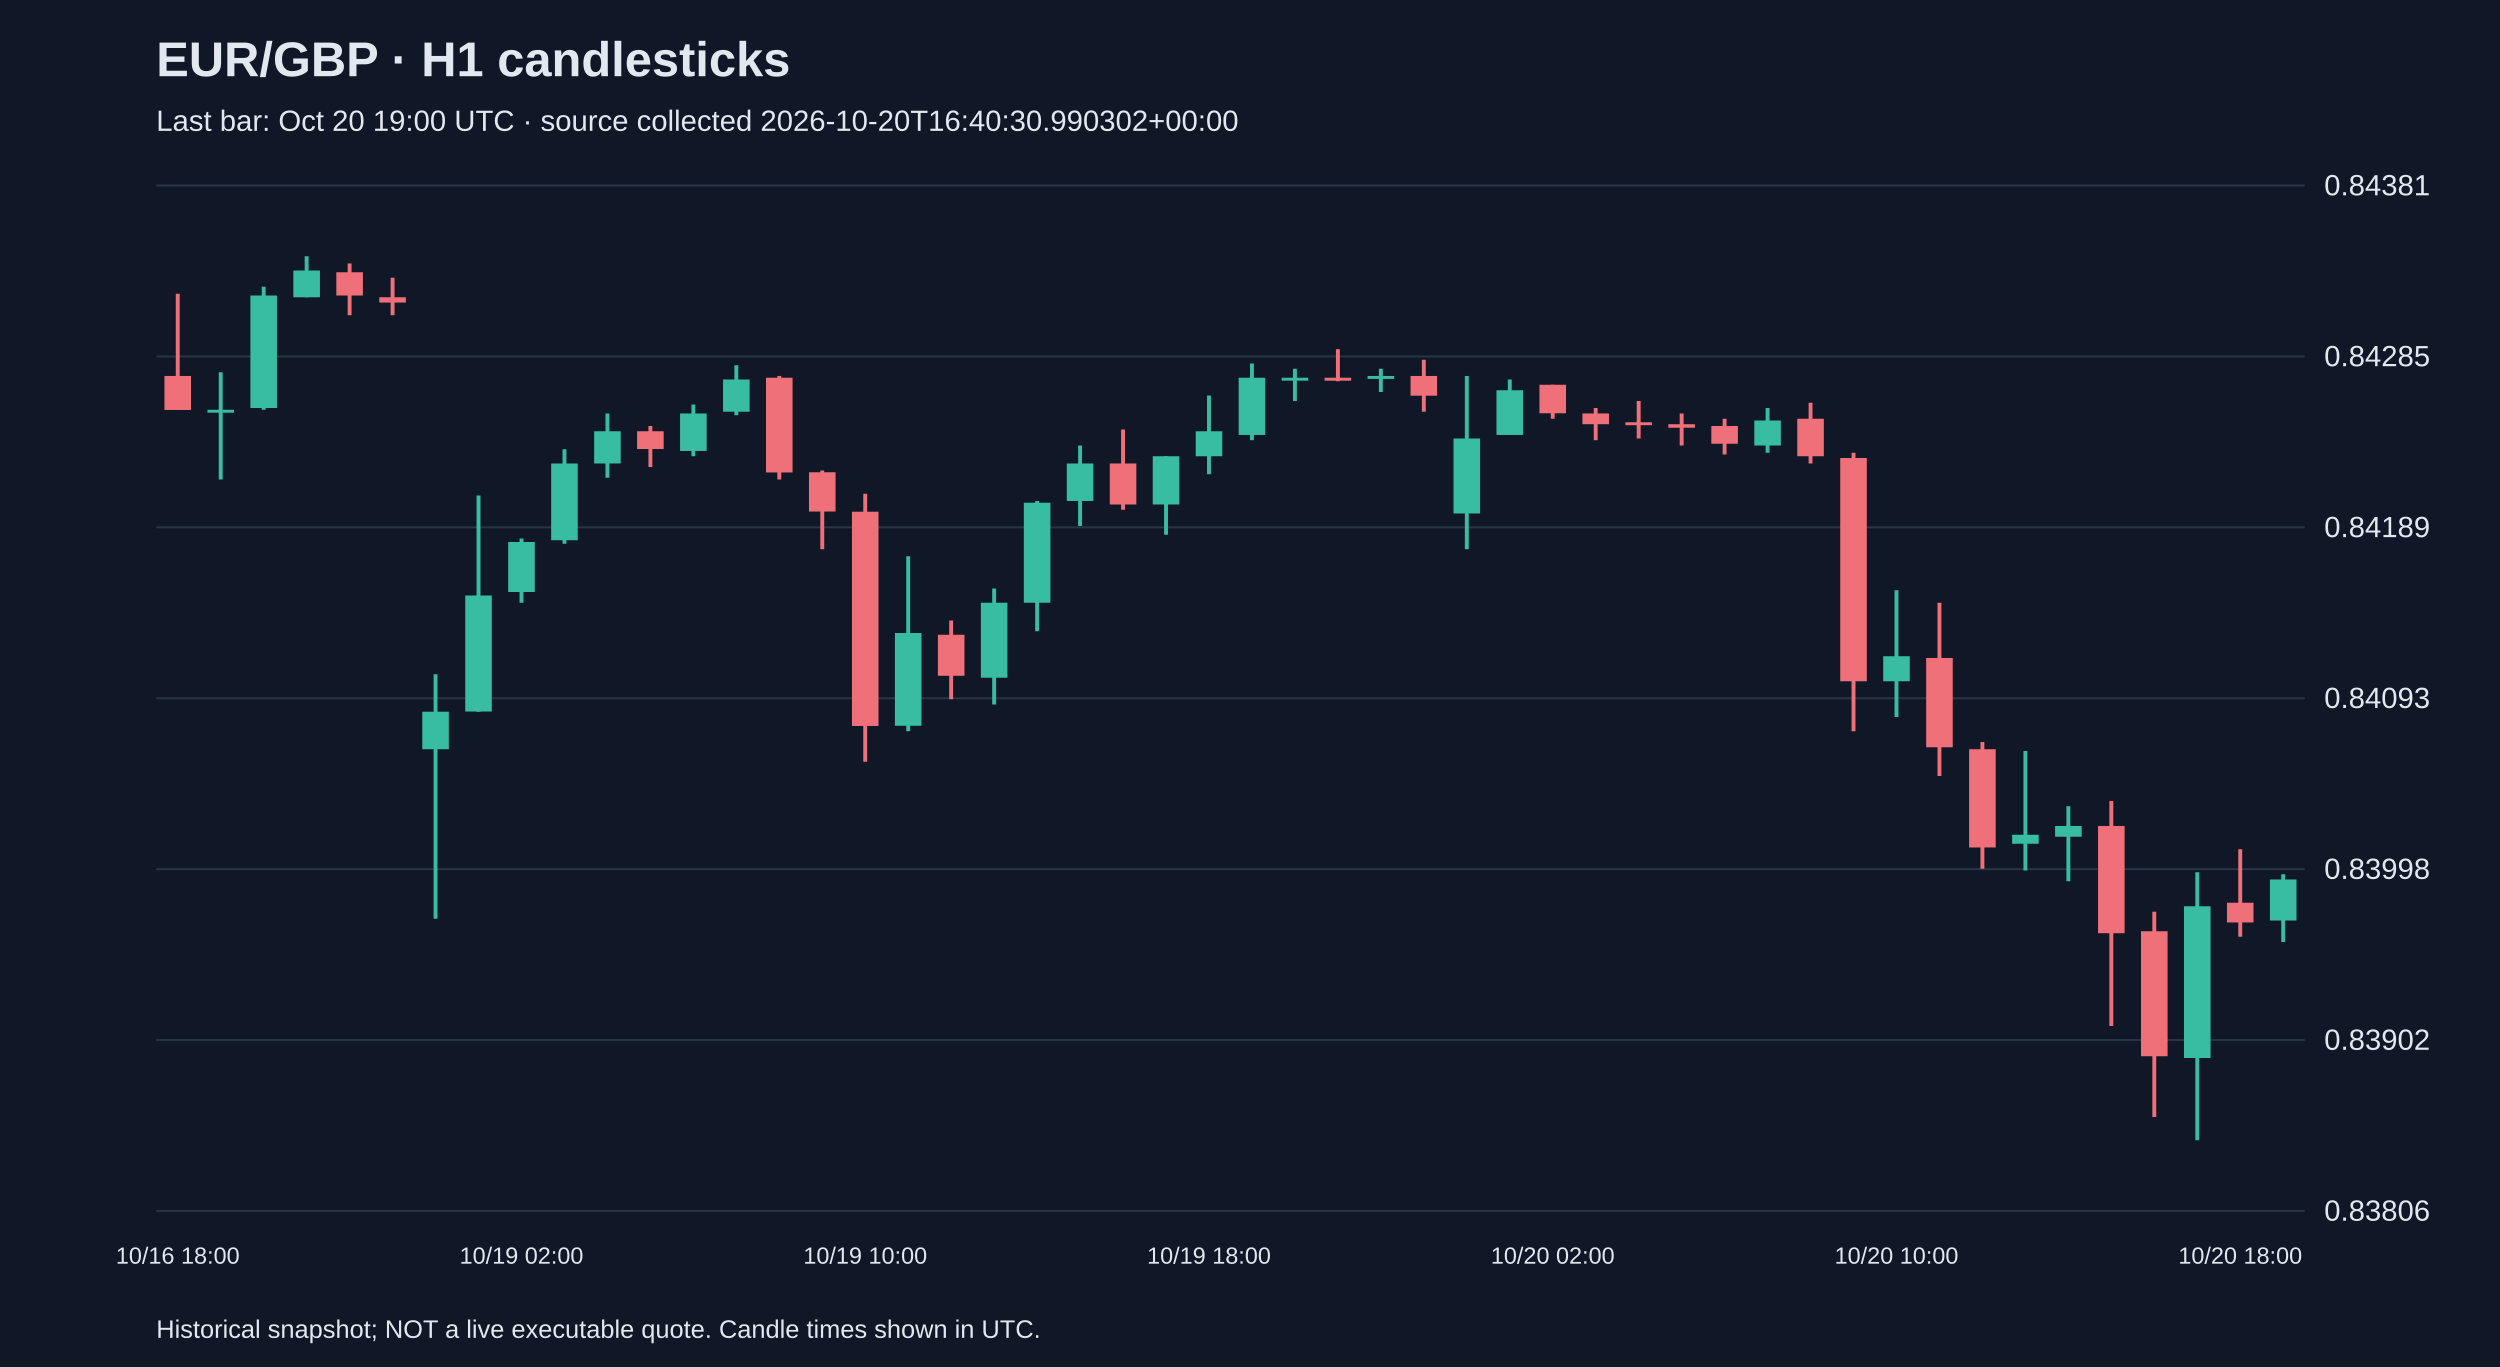
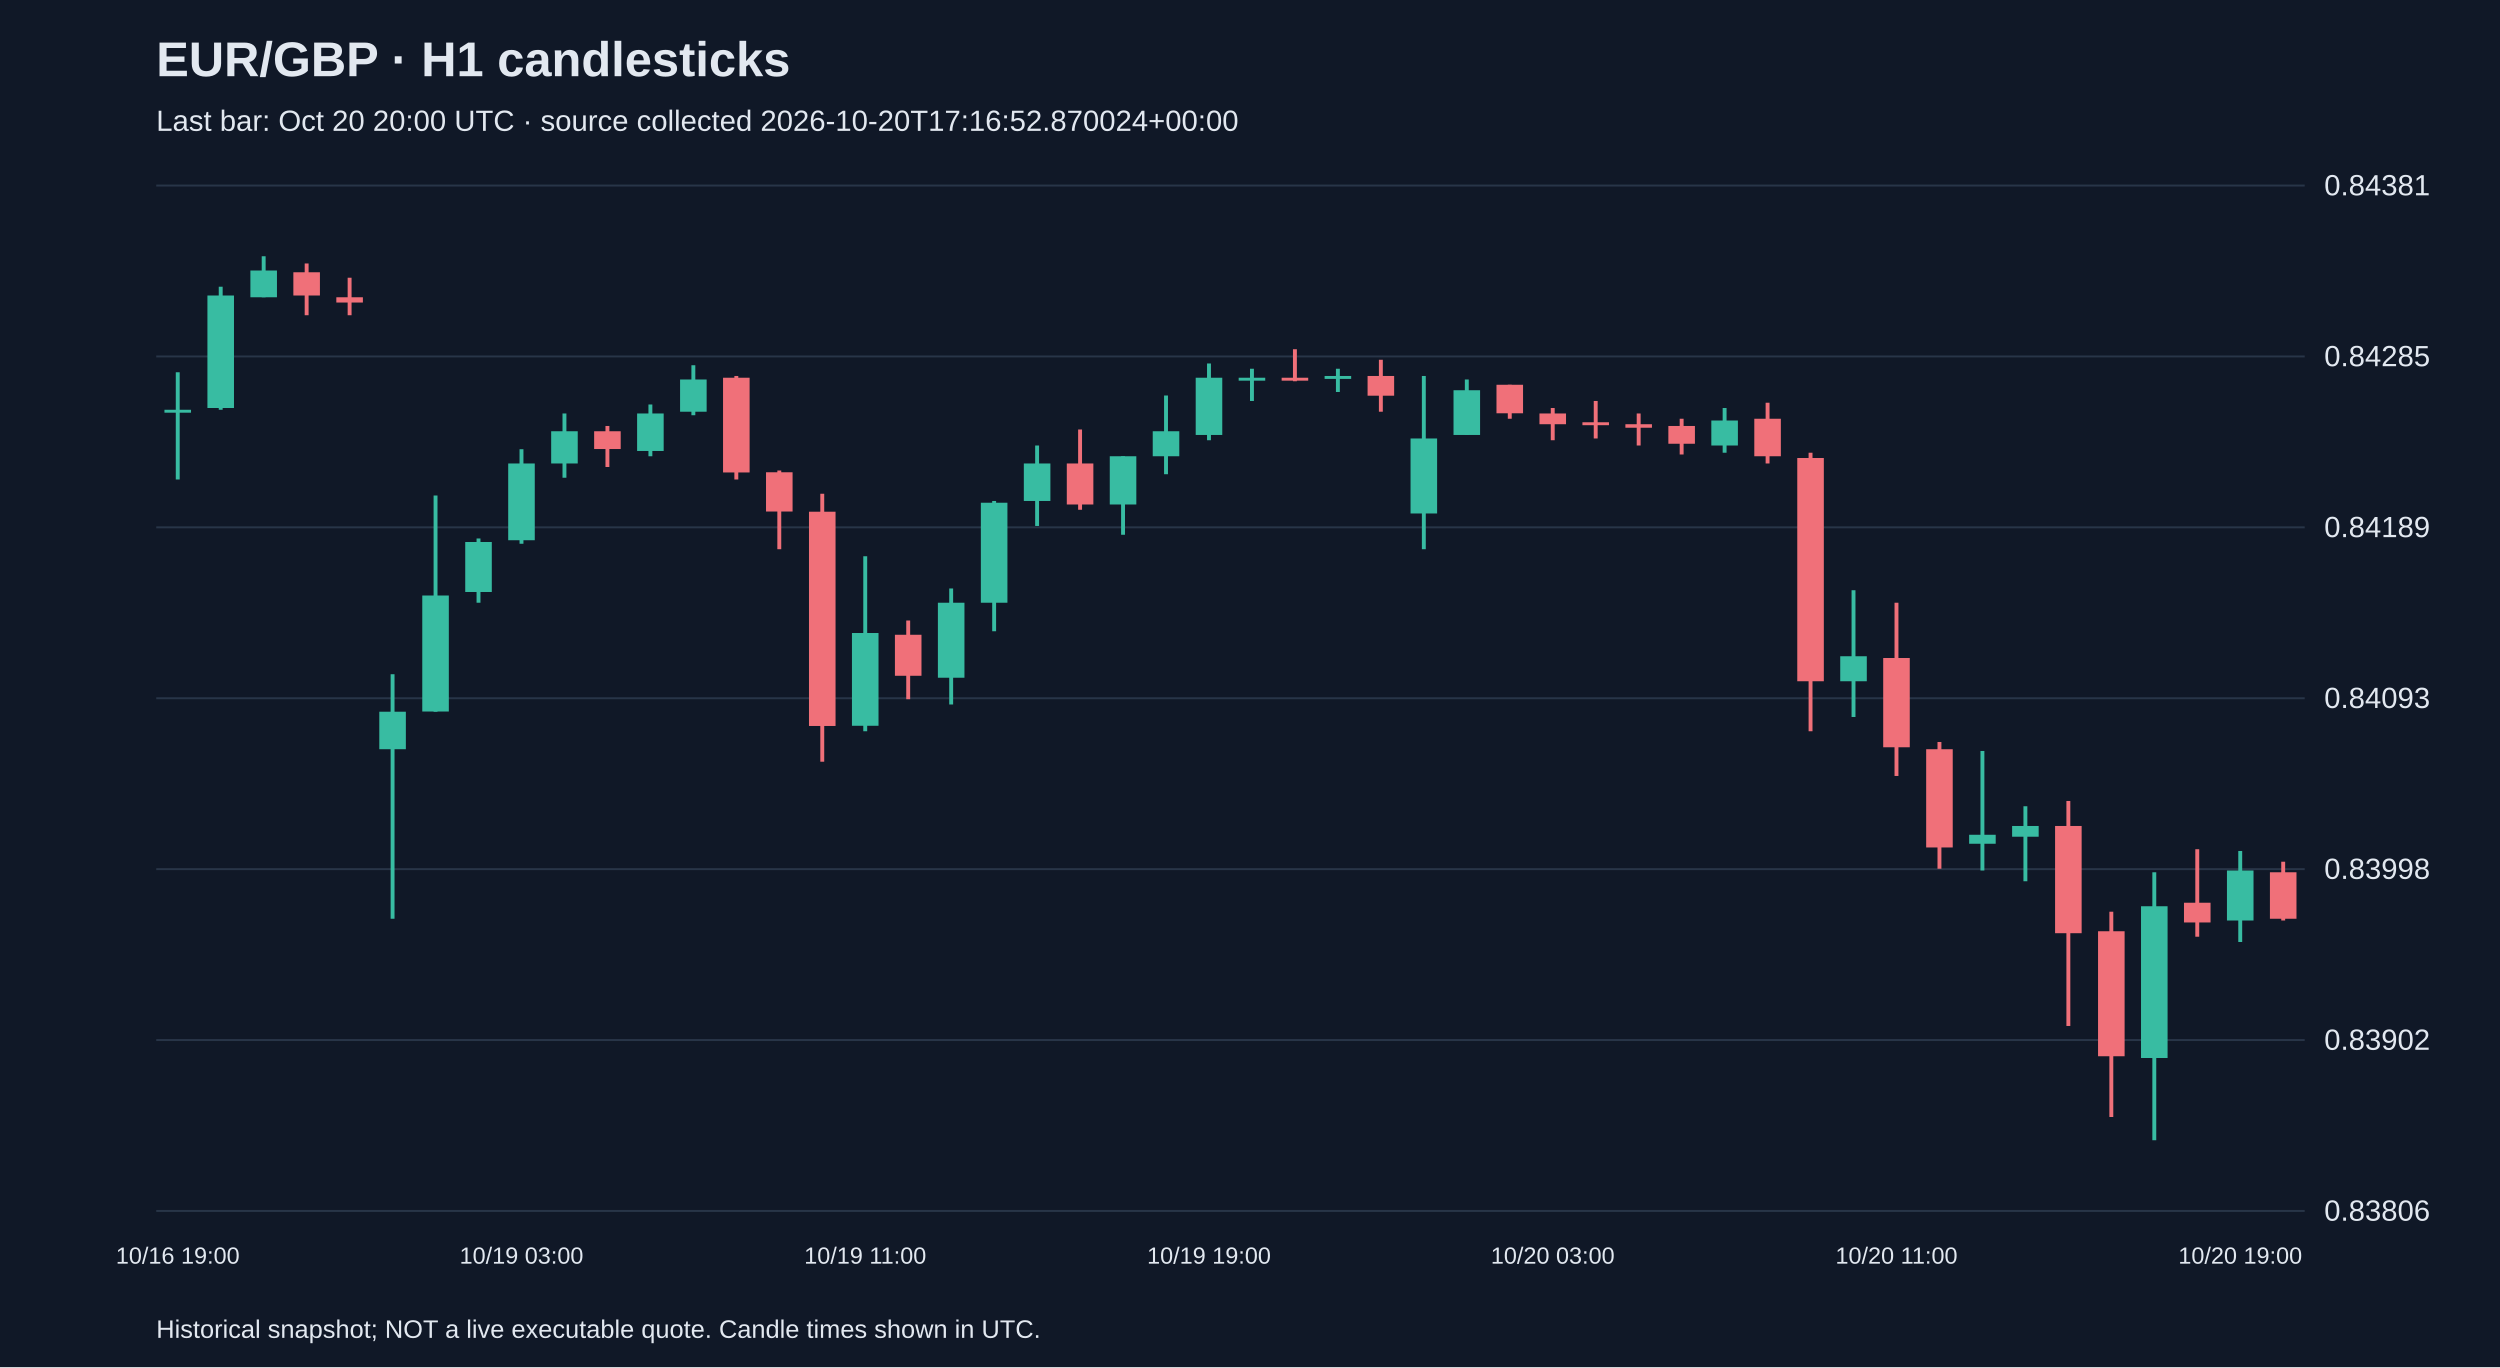
<svg xmlns="http://www.w3.org/2000/svg" viewBox="0 0 1280 700">
  <rect width="100%" height="100%" fill="#101827" />
  <style>text{font-family:Arial,sans-serif;fill:#e2e8f0}</style>
  <text x="80" y="39" font-size="25" font-weight="bold">EUR/GBP · H1 candlesticks</text>
-   <text x="80" y="67" font-size="15" fill="#a6b1c5">Last bar: Oct 20 19:00 UTC · source collected 2026-10-20T16:40:30.990302+00:00</text>
+   <text x="80" y="67" font-size="15" fill="#a6b1c5">Last bar: Oct 20 20:00 UTC · source collected 2026-10-20T17:16:52.870024+00:00</text>
  <line x1="80" y1="620.0" x2="1180" y2="620.0" stroke="#283548" />
  <text x="1190" y="625.0" font-size="15">0.83806</text>
  <line x1="80" y1="532.5" x2="1180" y2="532.5" stroke="#283548" />
  <text x="1190" y="537.5" font-size="15">0.83902</text>
  <line x1="80" y1="445.0" x2="1180" y2="445.0" stroke="#283548" />
  <text x="1190" y="450.0" font-size="15">0.83998</text>
  <line x1="80" y1="357.5" x2="1180" y2="357.5" stroke="#283548" />
  <text x="1190" y="362.5" font-size="15">0.84093</text>
  <line x1="80" y1="270.0" x2="1180" y2="270.0" stroke="#283548" />
  <text x="1190" y="275.0" font-size="15">0.84189</text>
  <line x1="80" y1="182.5" x2="1180" y2="182.5" stroke="#283548" />
  <text x="1190" y="187.5" font-size="15">0.84285</text>
  <line x1="80" y1="95.0" x2="1180" y2="95.0" stroke="#283548" />
  <text x="1190" y="100.0" font-size="15">0.84381</text>
-   <line x1="91.0" y1="150.4" x2="91.0" y2="209.8" stroke="#f07079" stroke-width="2" />
-   <rect x="84.2" y="192.5" width="13.6" height="17.4" fill="#f07079" />
-   <text x="91.0" y="647" text-anchor="middle" font-size="12">10/16 18:00</text>
-   <line x1="113.0" y1="190.6" x2="113.0" y2="245.5" stroke="#38bca2" stroke-width="2" />
-   <rect x="106.2" y="209.8" width="13.6" height="1.5" fill="#38bca2" />
-   <line x1="135.0" y1="146.8" x2="135.0" y2="209.8" stroke="#38bca2" stroke-width="2" />
-   <rect x="128.2" y="151.3" width="13.6" height="57.6" fill="#38bca2" />
-   <line x1="157.0" y1="131.2" x2="157.0" y2="152.2" stroke="#38bca2" stroke-width="2" />
-   <rect x="150.2" y="138.5" width="13.6" height="13.7" fill="#38bca2" />
-   <line x1="179.0" y1="134.9" x2="179.0" y2="161.4" stroke="#f07079" stroke-width="2" />
-   <rect x="172.2" y="139.4" width="13.6" height="11.9" fill="#f07079" />
-   <line x1="201.0" y1="142.2" x2="201.0" y2="161.4" stroke="#f07079" stroke-width="2" />
-   <rect x="194.2" y="152.2" width="13.6" height="2.7" fill="#f07079" />
-   <line x1="223.0" y1="345.2" x2="223.0" y2="470.4" stroke="#38bca2" stroke-width="2" />
-   <rect x="216.2" y="364.4" width="13.6" height="19.2" fill="#38bca2" />
-   <line x1="245.0" y1="253.7" x2="245.0" y2="364.4" stroke="#38bca2" stroke-width="2" />
-   <rect x="238.2" y="304.9" width="13.6" height="59.4" fill="#38bca2" />
-   <line x1="267.0" y1="275.7" x2="267.0" y2="308.6" stroke="#38bca2" stroke-width="2" />
-   <rect x="260.2" y="277.5" width="13.6" height="25.6" fill="#38bca2" />
-   <text x="267.0" y="647" text-anchor="middle" font-size="12">10/19 02:00</text>
-   <line x1="289.0" y1="230.0" x2="289.0" y2="278.4" stroke="#38bca2" stroke-width="2" />
-   <rect x="282.2" y="237.3" width="13.6" height="39.3" fill="#38bca2" />
-   <line x1="311.0" y1="211.7" x2="311.0" y2="244.6" stroke="#38bca2" stroke-width="2" />
-   <rect x="304.2" y="220.8" width="13.6" height="16.5" fill="#38bca2" />
-   <line x1="333.0" y1="218.1" x2="333.0" y2="239.1" stroke="#f07079" stroke-width="2" />
-   <rect x="326.2" y="220.8" width="13.6" height="9.1" fill="#f07079" />
-   <line x1="355.0" y1="207.1" x2="355.0" y2="233.6" stroke="#38bca2" stroke-width="2" />
-   <rect x="348.2" y="211.7" width="13.6" height="19.2" fill="#38bca2" />
-   <line x1="377.0" y1="187.0" x2="377.0" y2="212.6" stroke="#38bca2" stroke-width="2" />
-   <rect x="370.2" y="194.3" width="13.6" height="16.5" fill="#38bca2" />
-   <line x1="399.0" y1="192.5" x2="399.0" y2="245.5" stroke="#f07079" stroke-width="2" />
-   <rect x="392.2" y="193.4" width="13.6" height="48.5" fill="#f07079" />
-   <line x1="421.0" y1="240.9" x2="421.0" y2="281.2" stroke="#f07079" stroke-width="2" />
-   <rect x="414.2" y="241.8" width="13.6" height="20.1" fill="#f07079" />
-   <line x1="443.0" y1="252.8" x2="443.0" y2="390.0" stroke="#f07079" stroke-width="2" />
-   <rect x="436.2" y="262.0" width="13.6" height="109.7" fill="#f07079" />
-   <text x="443.0" y="647" text-anchor="middle" font-size="12">10/19 10:00</text>
-   <line x1="465.0" y1="284.8" x2="465.0" y2="374.4" stroke="#38bca2" stroke-width="2" />
-   <rect x="458.2" y="324.1" width="13.6" height="47.5" fill="#38bca2" />
-   <line x1="487.0" y1="317.7" x2="487.0" y2="358.0" stroke="#f07079" stroke-width="2" />
-   <rect x="480.2" y="325.0" width="13.6" height="21.0" fill="#f07079" />
-   <line x1="509.0" y1="301.3" x2="509.0" y2="360.7" stroke="#38bca2" stroke-width="2" />
-   <rect x="502.2" y="308.6" width="13.6" height="38.4" fill="#38bca2" />
-   <line x1="531.0" y1="256.5" x2="531.0" y2="323.2" stroke="#38bca2" stroke-width="2" />
-   <rect x="524.2" y="257.4" width="13.6" height="51.2" fill="#38bca2" />
-   <line x1="553.0" y1="228.1" x2="553.0" y2="269.3" stroke="#38bca2" stroke-width="2" />
-   <rect x="546.2" y="237.3" width="13.6" height="19.2" fill="#38bca2" />
-   <line x1="575.0" y1="219.9" x2="575.0" y2="261.0" stroke="#f07079" stroke-width="2" />
-   <rect x="568.2" y="237.3" width="13.6" height="21.0" fill="#f07079" />
-   <line x1="597.0" y1="233.6" x2="597.0" y2="273.8" stroke="#38bca2" stroke-width="2" />
-   <rect x="590.2" y="233.6" width="13.6" height="24.7" fill="#38bca2" />
-   <line x1="619.0" y1="202.5" x2="619.0" y2="242.8" stroke="#38bca2" stroke-width="2" />
-   <rect x="612.2" y="220.8" width="13.6" height="12.8" fill="#38bca2" />
-   <text x="619.0" y="647" text-anchor="middle" font-size="12">10/19 18:00</text>
-   <line x1="641.0" y1="186.1" x2="641.0" y2="225.4" stroke="#38bca2" stroke-width="2" />
-   <rect x="634.2" y="193.4" width="13.6" height="29.3" fill="#38bca2" />
-   <line x1="663.0" y1="188.8" x2="663.0" y2="205.3" stroke="#38bca2" stroke-width="2" />
-   <rect x="656.2" y="193.4" width="13.6" height="1.5" fill="#38bca2" />
-   <line x1="685.0" y1="178.8" x2="685.0" y2="195.2" stroke="#f07079" stroke-width="2" />
-   <rect x="678.2" y="193.4" width="13.6" height="1.5" fill="#f07079" />
-   <line x1="707.0" y1="188.8" x2="707.0" y2="200.7" stroke="#38bca2" stroke-width="2" />
-   <rect x="700.2" y="192.5" width="13.6" height="1.5" fill="#38bca2" />
-   <line x1="729.0" y1="184.2" x2="729.0" y2="210.8" stroke="#f07079" stroke-width="2" />
-   <rect x="722.2" y="192.5" width="13.6" height="10.1" fill="#f07079" />
-   <line x1="751.0" y1="192.5" x2="751.0" y2="281.2" stroke="#38bca2" stroke-width="2" />
-   <rect x="744.2" y="224.5" width="13.6" height="38.4" fill="#38bca2" />
-   <line x1="773.0" y1="194.3" x2="773.0" y2="222.6" stroke="#38bca2" stroke-width="2" />
-   <rect x="766.2" y="199.8" width="13.6" height="22.9" fill="#38bca2" />
-   <line x1="795.0" y1="197.0" x2="795.0" y2="214.4" stroke="#f07079" stroke-width="2" />
-   <rect x="788.2" y="197.0" width="13.6" height="14.6" fill="#f07079" />
-   <text x="795.0" y="647" text-anchor="middle" font-size="12">10/20 02:00</text>
-   <line x1="817.0" y1="208.9" x2="817.0" y2="225.4" stroke="#f07079" stroke-width="2" />
-   <rect x="810.2" y="211.7" width="13.6" height="5.5" fill="#f07079" />
-   <line x1="839.0" y1="205.3" x2="839.0" y2="224.5" stroke="#f07079" stroke-width="2" />
-   <rect x="832.2" y="216.2" width="13.6" height="1.5" fill="#f07079" />
-   <line x1="861.0" y1="211.7" x2="861.0" y2="228.1" stroke="#f07079" stroke-width="2" />
-   <rect x="854.2" y="217.2" width="13.6" height="1.8" fill="#f07079" />
-   <line x1="883.0" y1="214.4" x2="883.0" y2="232.7" stroke="#f07079" stroke-width="2" />
-   <rect x="876.2" y="218.1" width="13.6" height="9.1" fill="#f07079" />
-   <line x1="905.0" y1="208.9" x2="905.0" y2="231.8" stroke="#38bca2" stroke-width="2" />
-   <rect x="898.2" y="215.3" width="13.6" height="12.8" fill="#38bca2" />
-   <line x1="927.0" y1="206.2" x2="927.0" y2="237.3" stroke="#f07079" stroke-width="2" />
-   <rect x="920.2" y="214.4" width="13.6" height="19.2" fill="#f07079" />
-   <line x1="949.0" y1="231.8" x2="949.0" y2="374.4" stroke="#f07079" stroke-width="2" />
-   <rect x="942.2" y="234.5" width="13.6" height="114.3" fill="#f07079" />
-   <line x1="971.0" y1="302.2" x2="971.0" y2="367.1" stroke="#38bca2" stroke-width="2" />
-   <rect x="964.2" y="336.0" width="13.6" height="12.8" fill="#38bca2" />
-   <text x="971.0" y="647" text-anchor="middle" font-size="12">10/20 10:00</text>
-   <line x1="993.0" y1="308.6" x2="993.0" y2="397.3" stroke="#f07079" stroke-width="2" />
-   <rect x="986.2" y="336.9" width="13.6" height="45.7" fill="#f07079" />
-   <line x1="1015.0" y1="379.9" x2="1015.0" y2="444.8" stroke="#f07079" stroke-width="2" />
-   <rect x="1008.2" y="383.6" width="13.6" height="50.3" fill="#f07079" />
-   <line x1="1037.0" y1="384.5" x2="1037.0" y2="445.7" stroke="#38bca2" stroke-width="2" />
-   <rect x="1030.2" y="427.4" width="13.6" height="4.6" fill="#38bca2" />
-   <line x1="1059.0" y1="412.8" x2="1059.0" y2="451.2" stroke="#38bca2" stroke-width="2" />
-   <rect x="1052.2" y="422.9" width="13.6" height="5.5" fill="#38bca2" />
-   <line x1="1081.0" y1="410.1" x2="1081.0" y2="525.3" stroke="#f07079" stroke-width="2" />
-   <rect x="1074.2" y="422.9" width="13.6" height="54.9" fill="#f07079" />
-   <line x1="1103.0" y1="466.8" x2="1103.0" y2="571.9" stroke="#f07079" stroke-width="2" />
-   <rect x="1096.2" y="476.8" width="13.6" height="64.0" fill="#f07079" />
-   <line x1="1125.0" y1="446.6" x2="1125.0" y2="583.8" stroke="#38bca2" stroke-width="2" />
-   <rect x="1118.2" y="464.0" width="13.6" height="77.7" fill="#38bca2" />
-   <line x1="1147.0" y1="434.8" x2="1147.0" y2="479.6" stroke="#f07079" stroke-width="2" />
-   <rect x="1140.2" y="462.2" width="13.6" height="10.1" fill="#f07079" />
-   <text x="1147.0" y="647" text-anchor="middle" font-size="12">10/20 18:00</text>
-   <line x1="1169.0" y1="447.6" x2="1169.0" y2="482.3" stroke="#38bca2" stroke-width="2" />
-   <rect x="1162.2" y="450.3" width="13.6" height="21.0" fill="#38bca2" />
+   <line x1="91.0" y1="190.6" x2="91.0" y2="245.5" stroke="#38bca2" stroke-width="2" />
+   <rect x="84.2" y="209.8" width="13.6" height="1.5" fill="#38bca2" />
+   <text x="91.0" y="647" text-anchor="middle" font-size="12">10/16 19:00</text>
+   <line x1="113.0" y1="146.8" x2="113.0" y2="209.8" stroke="#38bca2" stroke-width="2" />
+   <rect x="106.2" y="151.3" width="13.6" height="57.6" fill="#38bca2" />
+   <line x1="135.0" y1="131.2" x2="135.0" y2="152.2" stroke="#38bca2" stroke-width="2" />
+   <rect x="128.2" y="138.5" width="13.6" height="13.7" fill="#38bca2" />
+   <line x1="157.0" y1="134.9" x2="157.0" y2="161.4" stroke="#f07079" stroke-width="2" />
+   <rect x="150.2" y="139.4" width="13.6" height="11.9" fill="#f07079" />
+   <line x1="179.0" y1="142.2" x2="179.0" y2="161.4" stroke="#f07079" stroke-width="2" />
+   <rect x="172.2" y="152.2" width="13.6" height="2.7" fill="#f07079" />
+   <line x1="201.0" y1="345.2" x2="201.0" y2="470.4" stroke="#38bca2" stroke-width="2" />
+   <rect x="194.2" y="364.4" width="13.6" height="19.2" fill="#38bca2" />
+   <line x1="223.0" y1="253.7" x2="223.0" y2="364.4" stroke="#38bca2" stroke-width="2" />
+   <rect x="216.2" y="304.9" width="13.6" height="59.4" fill="#38bca2" />
+   <line x1="245.0" y1="275.7" x2="245.0" y2="308.6" stroke="#38bca2" stroke-width="2" />
+   <rect x="238.2" y="277.5" width="13.6" height="25.6" fill="#38bca2" />
+   <line x1="267.0" y1="230.0" x2="267.0" y2="278.4" stroke="#38bca2" stroke-width="2" />
+   <rect x="260.2" y="237.3" width="13.6" height="39.3" fill="#38bca2" />
+   <text x="267.0" y="647" text-anchor="middle" font-size="12">10/19 03:00</text>
+   <line x1="289.0" y1="211.7" x2="289.0" y2="244.6" stroke="#38bca2" stroke-width="2" />
+   <rect x="282.2" y="220.8" width="13.6" height="16.5" fill="#38bca2" />
+   <line x1="311.0" y1="218.1" x2="311.0" y2="239.1" stroke="#f07079" stroke-width="2" />
+   <rect x="304.2" y="220.8" width="13.6" height="9.1" fill="#f07079" />
+   <line x1="333.0" y1="207.1" x2="333.0" y2="233.6" stroke="#38bca2" stroke-width="2" />
+   <rect x="326.2" y="211.7" width="13.6" height="19.2" fill="#38bca2" />
+   <line x1="355.0" y1="187.0" x2="355.0" y2="212.6" stroke="#38bca2" stroke-width="2" />
+   <rect x="348.2" y="194.3" width="13.6" height="16.5" fill="#38bca2" />
+   <line x1="377.0" y1="192.5" x2="377.0" y2="245.5" stroke="#f07079" stroke-width="2" />
+   <rect x="370.2" y="193.4" width="13.6" height="48.5" fill="#f07079" />
+   <line x1="399.0" y1="240.9" x2="399.0" y2="281.2" stroke="#f07079" stroke-width="2" />
+   <rect x="392.2" y="241.8" width="13.6" height="20.1" fill="#f07079" />
+   <line x1="421.0" y1="252.8" x2="421.0" y2="390.0" stroke="#f07079" stroke-width="2" />
+   <rect x="414.2" y="262.0" width="13.6" height="109.7" fill="#f07079" />
+   <line x1="443.0" y1="284.8" x2="443.0" y2="374.4" stroke="#38bca2" stroke-width="2" />
+   <rect x="436.2" y="324.1" width="13.6" height="47.5" fill="#38bca2" />
+   <text x="443.0" y="647" text-anchor="middle" font-size="12">10/19 11:00</text>
+   <line x1="465.0" y1="317.7" x2="465.0" y2="358.0" stroke="#f07079" stroke-width="2" />
+   <rect x="458.2" y="325.0" width="13.6" height="21.0" fill="#f07079" />
+   <line x1="487.0" y1="301.3" x2="487.0" y2="360.7" stroke="#38bca2" stroke-width="2" />
+   <rect x="480.2" y="308.6" width="13.6" height="38.4" fill="#38bca2" />
+   <line x1="509.0" y1="256.5" x2="509.0" y2="323.2" stroke="#38bca2" stroke-width="2" />
+   <rect x="502.2" y="257.4" width="13.6" height="51.2" fill="#38bca2" />
+   <line x1="531.0" y1="228.1" x2="531.0" y2="269.3" stroke="#38bca2" stroke-width="2" />
+   <rect x="524.2" y="237.3" width="13.6" height="19.2" fill="#38bca2" />
+   <line x1="553.0" y1="219.9" x2="553.0" y2="261.0" stroke="#f07079" stroke-width="2" />
+   <rect x="546.2" y="237.3" width="13.6" height="21.0" fill="#f07079" />
+   <line x1="575.0" y1="233.6" x2="575.0" y2="273.8" stroke="#38bca2" stroke-width="2" />
+   <rect x="568.2" y="233.6" width="13.6" height="24.7" fill="#38bca2" />
+   <line x1="597.0" y1="202.5" x2="597.0" y2="242.8" stroke="#38bca2" stroke-width="2" />
+   <rect x="590.2" y="220.8" width="13.6" height="12.8" fill="#38bca2" />
+   <line x1="619.0" y1="186.1" x2="619.0" y2="225.4" stroke="#38bca2" stroke-width="2" />
+   <rect x="612.2" y="193.4" width="13.6" height="29.3" fill="#38bca2" />
+   <text x="619.0" y="647" text-anchor="middle" font-size="12">10/19 19:00</text>
+   <line x1="641.0" y1="188.8" x2="641.0" y2="205.3" stroke="#38bca2" stroke-width="2" />
+   <rect x="634.2" y="193.4" width="13.6" height="1.5" fill="#38bca2" />
+   <line x1="663.0" y1="178.8" x2="663.0" y2="195.2" stroke="#f07079" stroke-width="2" />
+   <rect x="656.2" y="193.4" width="13.6" height="1.5" fill="#f07079" />
+   <line x1="685.0" y1="188.8" x2="685.0" y2="200.7" stroke="#38bca2" stroke-width="2" />
+   <rect x="678.2" y="192.5" width="13.6" height="1.5" fill="#38bca2" />
+   <line x1="707.0" y1="184.2" x2="707.0" y2="210.8" stroke="#f07079" stroke-width="2" />
+   <rect x="700.2" y="192.5" width="13.6" height="10.1" fill="#f07079" />
+   <line x1="729.0" y1="192.5" x2="729.0" y2="281.2" stroke="#38bca2" stroke-width="2" />
+   <rect x="722.2" y="224.5" width="13.6" height="38.4" fill="#38bca2" />
+   <line x1="751.0" y1="194.3" x2="751.0" y2="222.6" stroke="#38bca2" stroke-width="2" />
+   <rect x="744.2" y="199.8" width="13.6" height="22.9" fill="#38bca2" />
+   <line x1="773.0" y1="197.0" x2="773.0" y2="214.4" stroke="#f07079" stroke-width="2" />
+   <rect x="766.2" y="197.0" width="13.6" height="14.6" fill="#f07079" />
+   <line x1="795.0" y1="208.9" x2="795.0" y2="225.4" stroke="#f07079" stroke-width="2" />
+   <rect x="788.2" y="211.7" width="13.6" height="5.5" fill="#f07079" />
+   <text x="795.0" y="647" text-anchor="middle" font-size="12">10/20 03:00</text>
+   <line x1="817.0" y1="205.3" x2="817.0" y2="224.5" stroke="#f07079" stroke-width="2" />
+   <rect x="810.2" y="216.2" width="13.6" height="1.5" fill="#f07079" />
+   <line x1="839.0" y1="211.7" x2="839.0" y2="228.1" stroke="#f07079" stroke-width="2" />
+   <rect x="832.2" y="217.2" width="13.6" height="1.8" fill="#f07079" />
+   <line x1="861.0" y1="214.4" x2="861.0" y2="232.7" stroke="#f07079" stroke-width="2" />
+   <rect x="854.2" y="218.1" width="13.6" height="9.1" fill="#f07079" />
+   <line x1="883.0" y1="208.9" x2="883.0" y2="231.8" stroke="#38bca2" stroke-width="2" />
+   <rect x="876.2" y="215.3" width="13.6" height="12.8" fill="#38bca2" />
+   <line x1="905.0" y1="206.2" x2="905.0" y2="237.3" stroke="#f07079" stroke-width="2" />
+   <rect x="898.2" y="214.4" width="13.6" height="19.2" fill="#f07079" />
+   <line x1="927.0" y1="231.8" x2="927.0" y2="374.4" stroke="#f07079" stroke-width="2" />
+   <rect x="920.2" y="234.5" width="13.6" height="114.3" fill="#f07079" />
+   <line x1="949.0" y1="302.2" x2="949.0" y2="367.1" stroke="#38bca2" stroke-width="2" />
+   <rect x="942.2" y="336.0" width="13.6" height="12.8" fill="#38bca2" />
+   <line x1="971.0" y1="308.6" x2="971.0" y2="397.3" stroke="#f07079" stroke-width="2" />
+   <rect x="964.2" y="336.9" width="13.6" height="45.7" fill="#f07079" />
+   <text x="971.0" y="647" text-anchor="middle" font-size="12">10/20 11:00</text>
+   <line x1="993.0" y1="379.9" x2="993.0" y2="444.8" stroke="#f07079" stroke-width="2" />
+   <rect x="986.2" y="383.6" width="13.6" height="50.3" fill="#f07079" />
+   <line x1="1015.0" y1="384.5" x2="1015.0" y2="445.7" stroke="#38bca2" stroke-width="2" />
+   <rect x="1008.2" y="427.4" width="13.6" height="4.6" fill="#38bca2" />
+   <line x1="1037.0" y1="412.8" x2="1037.0" y2="451.2" stroke="#38bca2" stroke-width="2" />
+   <rect x="1030.2" y="422.9" width="13.6" height="5.5" fill="#38bca2" />
+   <line x1="1059.0" y1="410.1" x2="1059.0" y2="525.3" stroke="#f07079" stroke-width="2" />
+   <rect x="1052.2" y="422.9" width="13.6" height="54.9" fill="#f07079" />
+   <line x1="1081.0" y1="466.8" x2="1081.0" y2="571.9" stroke="#f07079" stroke-width="2" />
+   <rect x="1074.2" y="476.8" width="13.6" height="64.0" fill="#f07079" />
+   <line x1="1103.0" y1="446.6" x2="1103.0" y2="583.8" stroke="#38bca2" stroke-width="2" />
+   <rect x="1096.2" y="464.0" width="13.6" height="77.7" fill="#38bca2" />
+   <line x1="1125.0" y1="434.8" x2="1125.0" y2="479.6" stroke="#f07079" stroke-width="2" />
+   <rect x="1118.2" y="462.2" width="13.6" height="10.1" fill="#f07079" />
+   <line x1="1147.0" y1="435.7" x2="1147.0" y2="482.3" stroke="#38bca2" stroke-width="2" />
+   <rect x="1140.2" y="445.7" width="13.6" height="25.6" fill="#38bca2" />
+   <text x="1147.0" y="647" text-anchor="middle" font-size="12">10/20 19:00</text>
+   <line x1="1169.0" y1="441.2" x2="1169.0" y2="471.3" stroke="#f07079" stroke-width="2" />
+   <rect x="1162.2" y="446.6" width="13.6" height="23.8" fill="#f07079" />
  <text x="80" y="685" font-size="13">Historical snapshot; NOT a live executable quote. Candle times shown in UTC.</text>
</svg>
